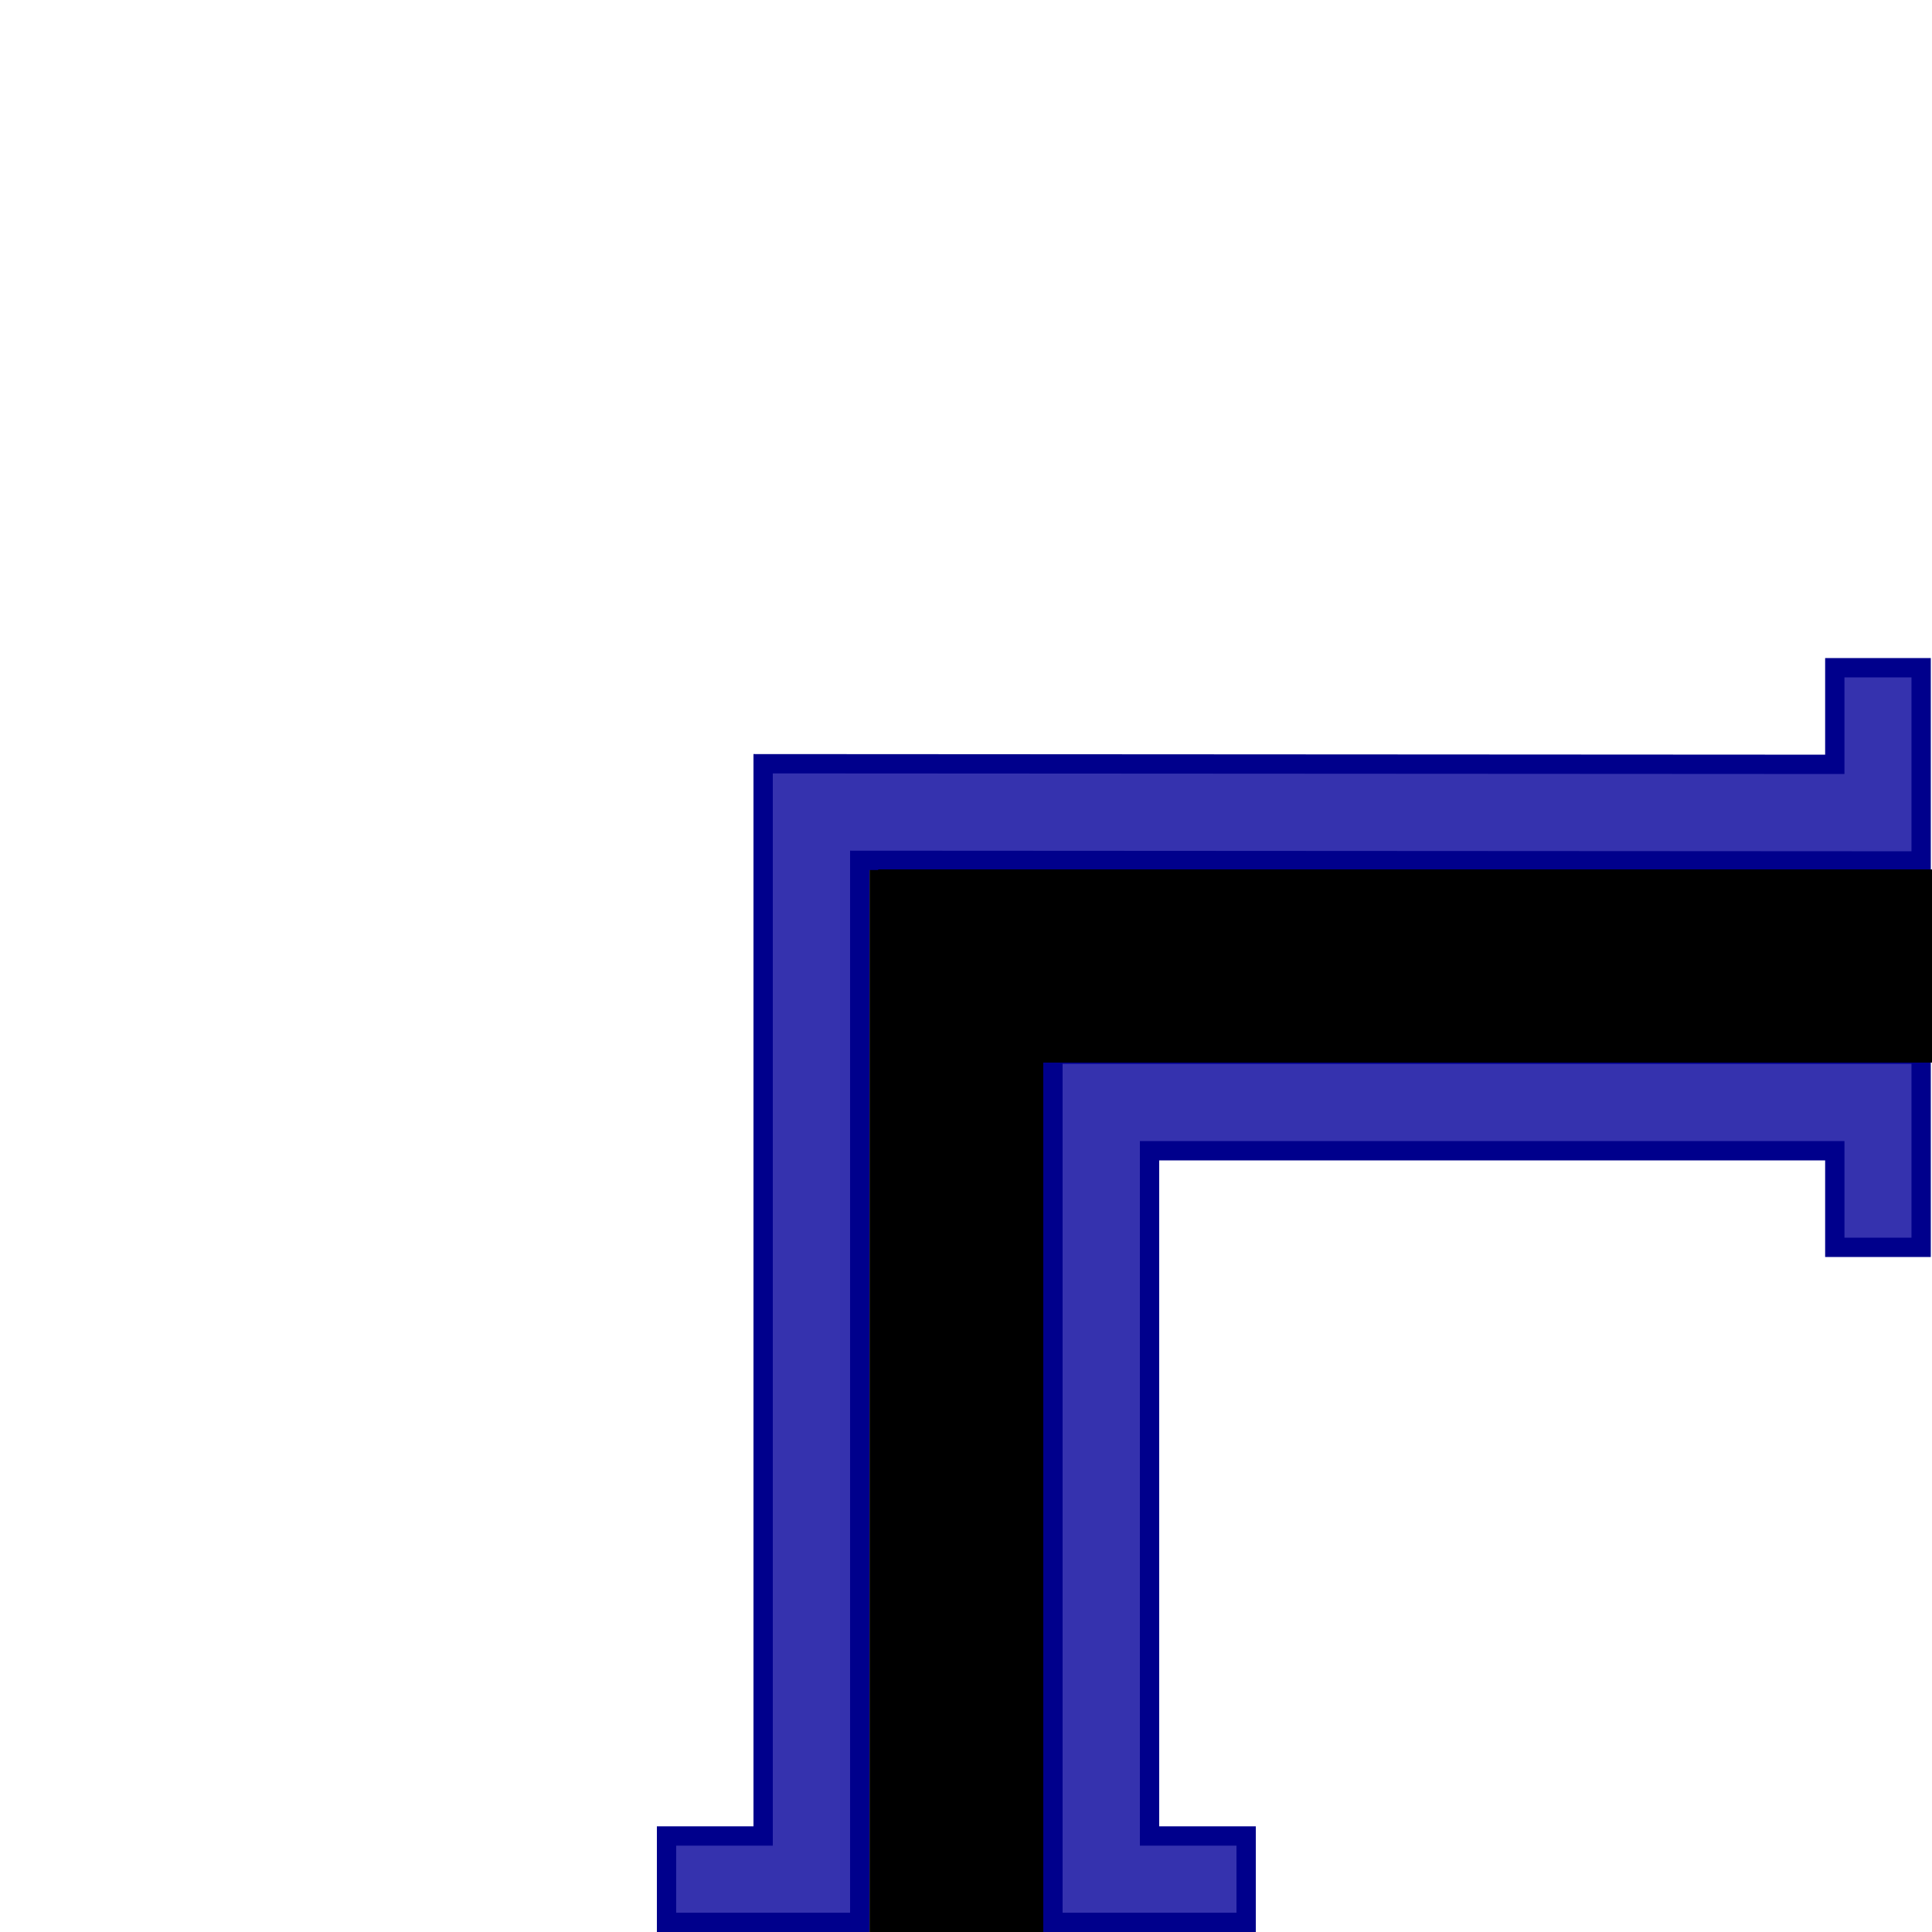
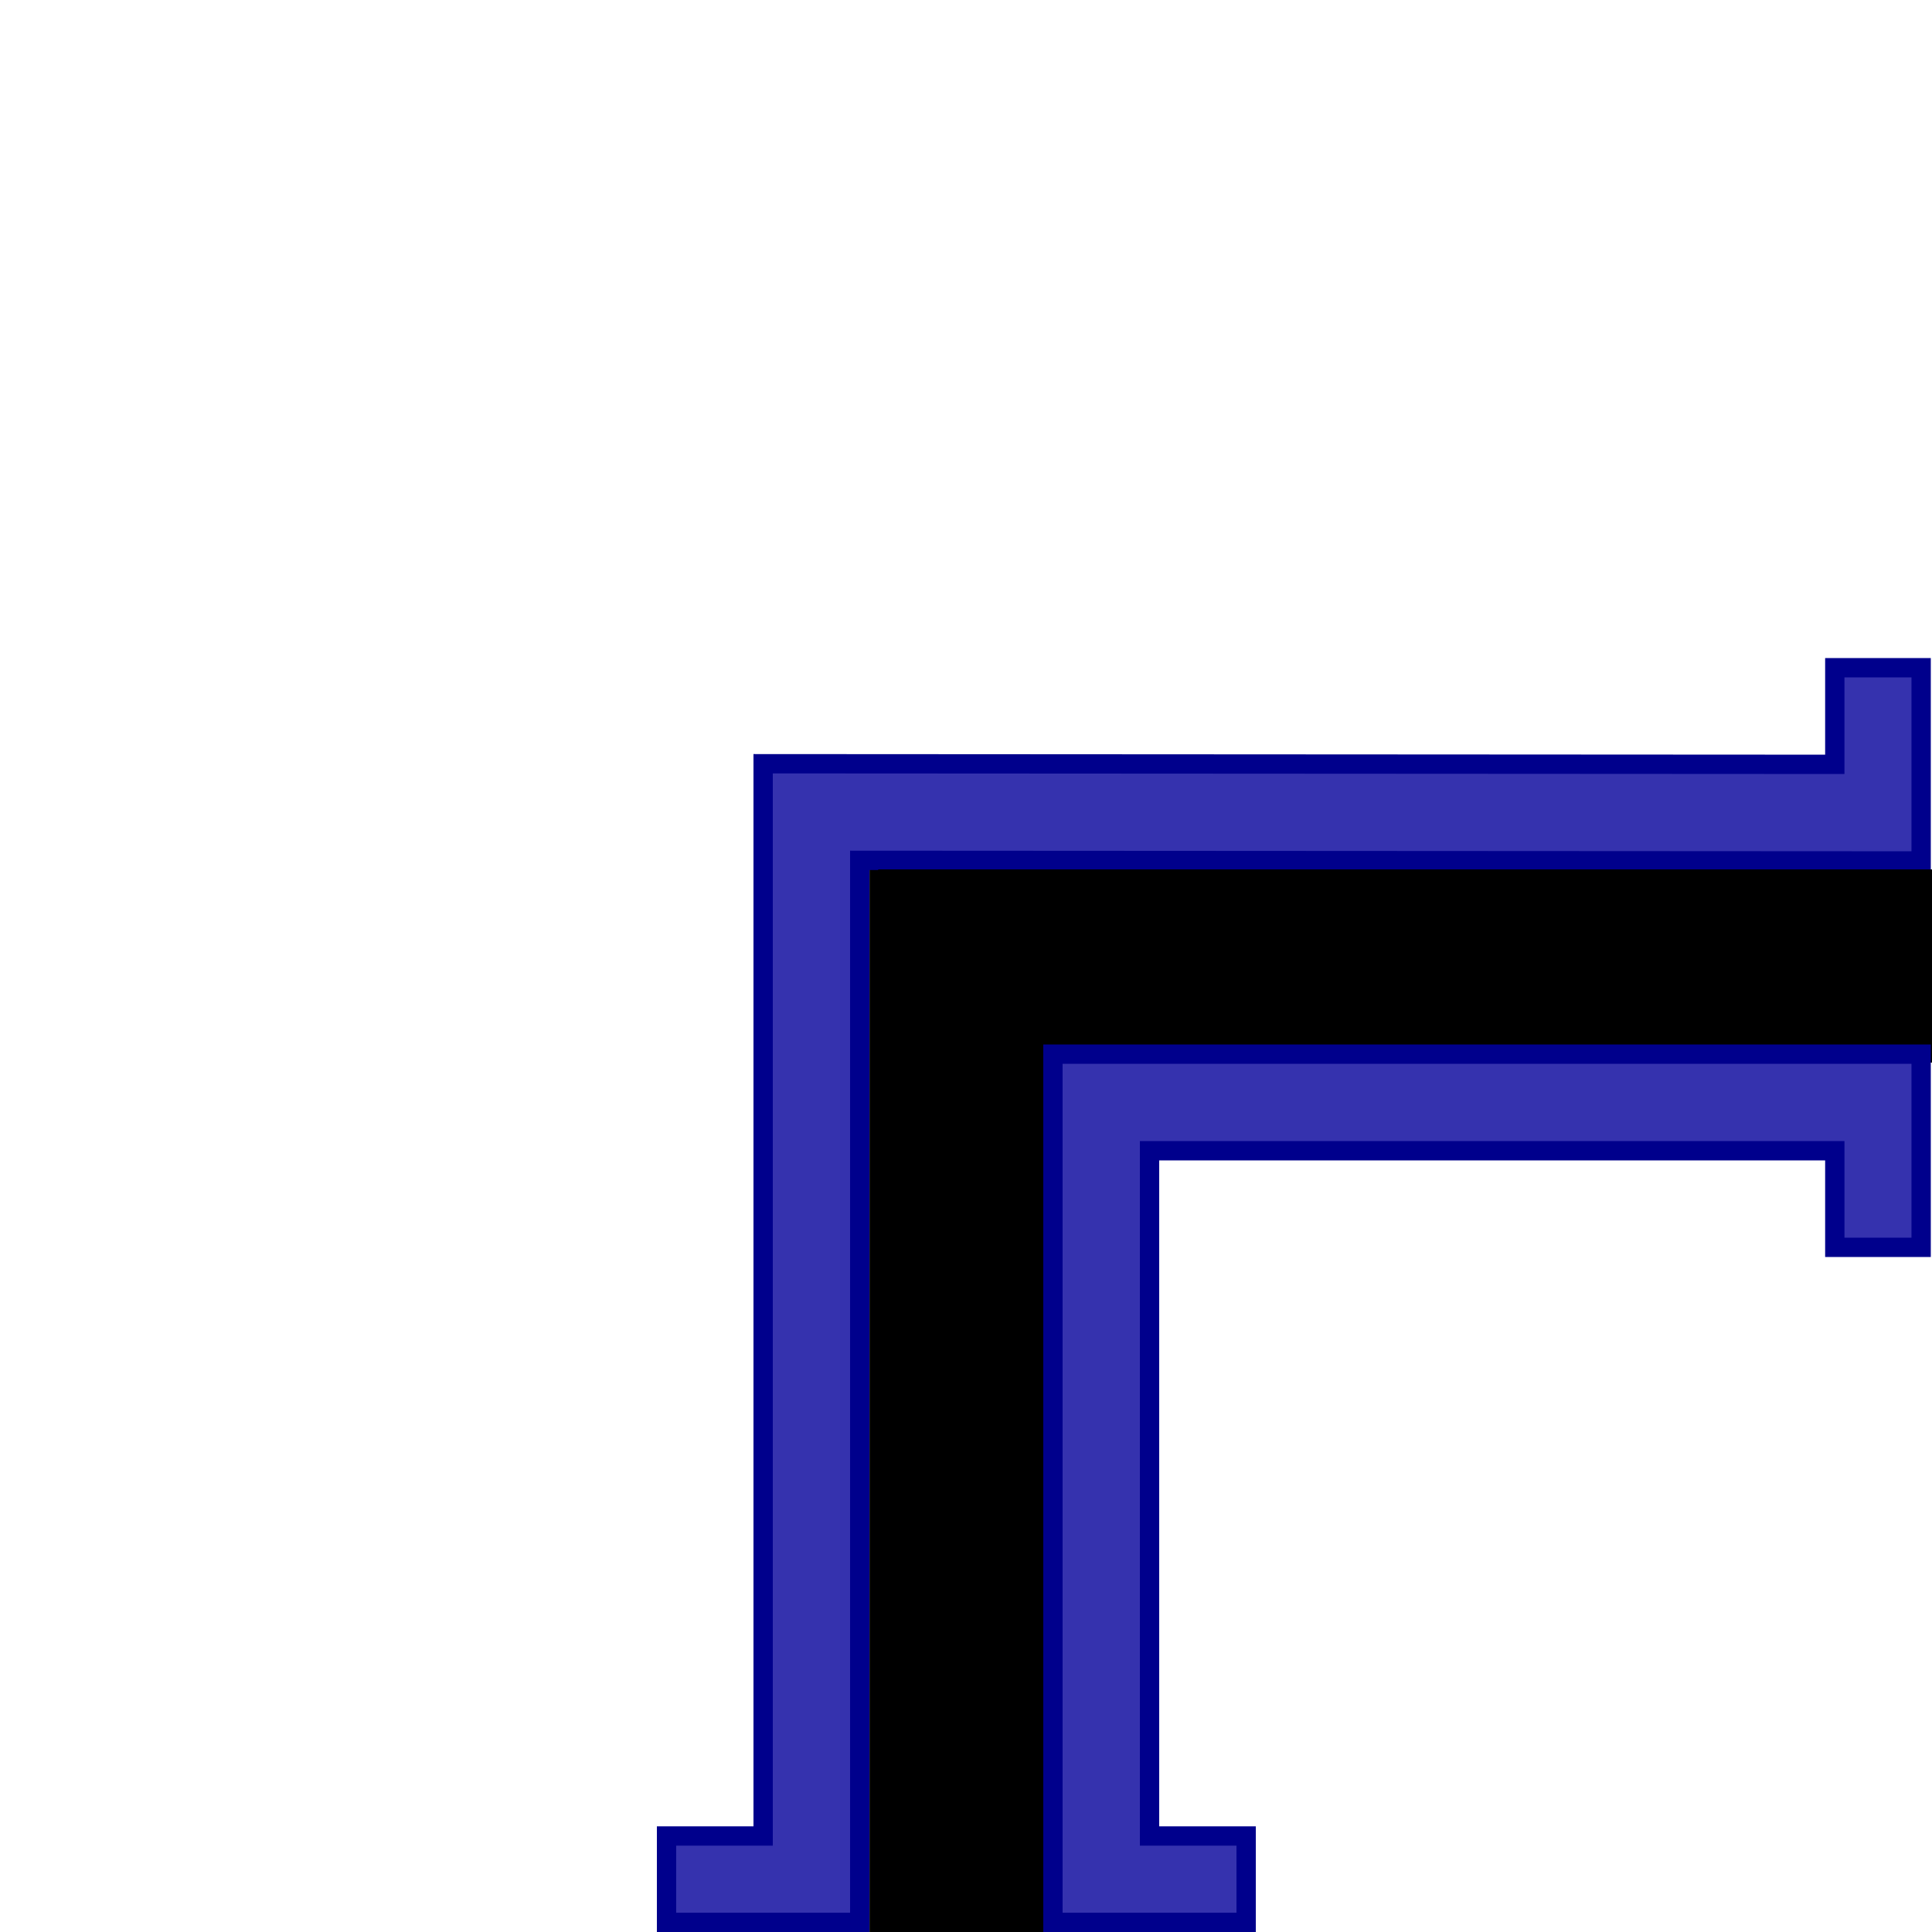
<svg xmlns="http://www.w3.org/2000/svg" width="100" height="100" id="svg3100" version="1.0">
  <defs id="defs3102">
    </defs>
  <g id="layer1">
    <path id="path3098" d="M 45.005,44.447 L 55.005,44.447 L 55.005,100 L 45.005,100 L 45.005,44.447 z" style="fill:#000000;fill-opacity:1;fill-rule:evenodd;stroke:none;stroke-width:1px;stroke-linecap:butt;stroke-linejoin:miter;stroke-opacity:1" />
-     <path id="path3130" d="M 54.5,54.562 L 54.5,59.562 L 54.5,99.5 L 64.5,99.5 L 64.5,95.031 L 59.5,95.031 L 59.5,59.562 L 94.969,59.562 L 94.969,64.562 L 99.438,64.562 L 99.438,54.562 L 59.5,54.562 L 54.5,54.562 z" style="fill:#3532ae;fill-opacity:1;fill-rule:evenodd;stroke:#00008c;stroke-width:1px;stroke-linecap:butt;stroke-linejoin:miter;stroke-opacity:1" />
    <path style="fill:#3532ae;fill-opacity:1;fill-rule:evenodd;stroke:#00008c;stroke-width:1px;stroke-linecap:butt;stroke-linejoin:miter;stroke-opacity:1" d="M 94.969,34.562 L 94.969,39.562 L 39.5,39.531 L 39.5,95.031 L 34.5,95.031 L 34.5,99.5 L 44.5,99.5 L 44.5,44.531 L 99.438,44.562 L 99.438,34.562 L 94.969,34.562 z" id="path3126" />
    <g id="g4012" transform="matrix(0,1,-1,0,99.54569,6.25e-2)" />
    <path id="path4034" d="M 100,45 L 100,55 L 45.457,55 L 45.457,45 L 100,45 z" style="fill:#000000;fill-opacity:1;fill-rule:evenodd;stroke:none;stroke-width:1px;stroke-linecap:butt;stroke-linejoin:miter;stroke-opacity:1" />
+     <path id="path3130" d="M 54.5,54.562 L 54.5,59.562 L 54.5,99.5 L 64.5,99.5 L 64.5,95.031 L 59.5,95.031 L 59.5,59.562 L 94.969,59.562 L 94.969,64.562 L 99.438,64.562 L 99.438,54.562 L 59.5,54.562 L 54.5,54.562 z" style="fill:#3532ae;fill-opacity:1;fill-rule:evenodd;stroke:#00008c;stroke-width:1px;stroke-linecap:butt;stroke-linejoin:miter;stroke-opacity:1" />
  </g>
</svg>
